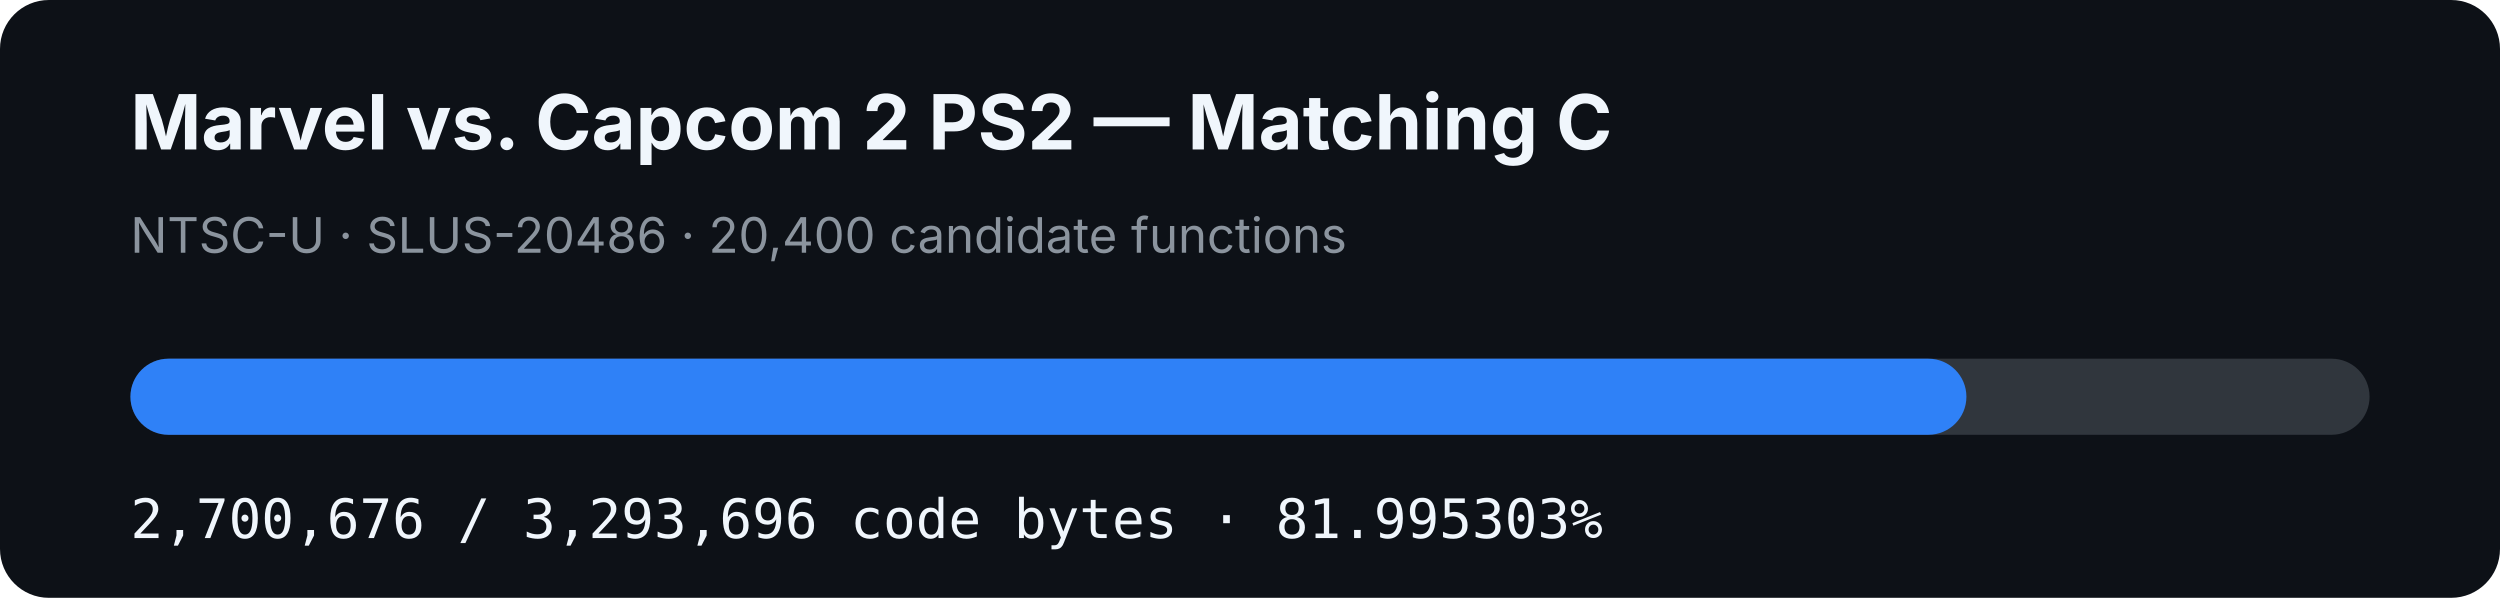
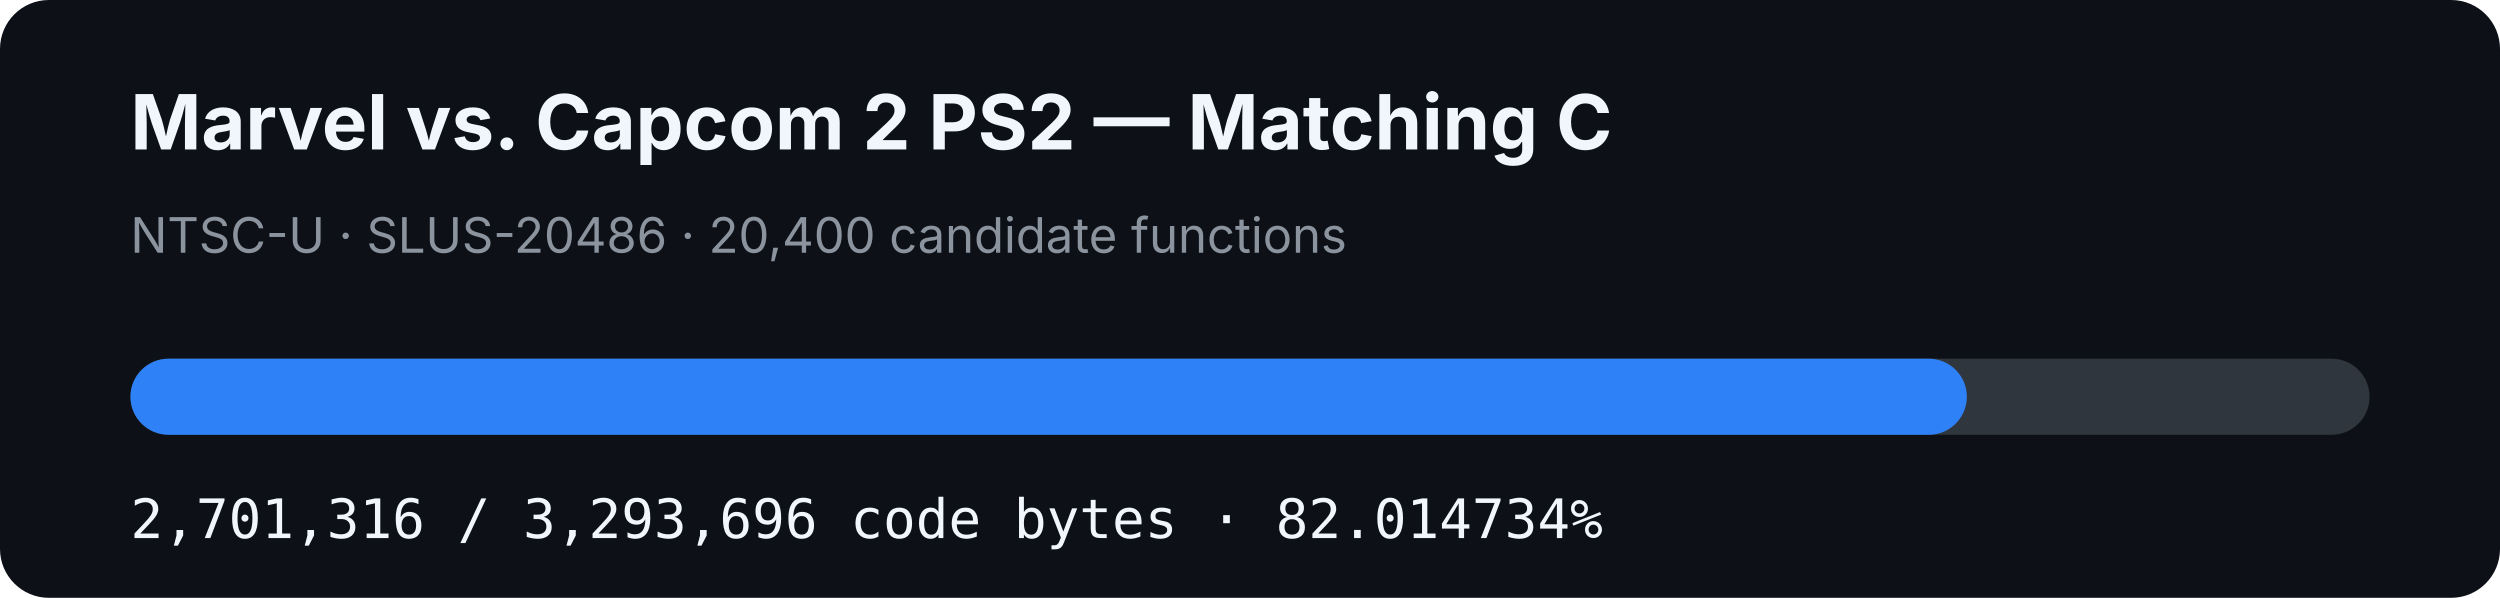
- <svg xmlns="http://www.w3.org/2000/svg" width="920" height="220" viewBox="0 0 920 220" role="img" aria-label="MVC2 PS2 matching C progress: 81.995303%">
+ <svg xmlns="http://www.w3.org/2000/svg" width="920" height="220" viewBox="0 0 920 220" role="img" aria-label="MVC2 PS2 matching C progress: 82.014734%">
  <rect width="920" height="220" rx="18" fill="#0d1117" />
  <text x="48" y="55" fill="#f0f6fc" font-family="-apple-system,BlinkMacSystemFont,Segoe UI,sans-serif" font-size="28" font-weight="700">Marvel vs. Capcom 2 PS2 — Matching C</text>
  <text x="48" y="93" fill="#8b949e" font-family="-apple-system,BlinkMacSystemFont,Segoe UI,sans-serif" font-size="18">NTSC-U · SLUS-20486 · 20,400 candidate functions</text>
  <rect x="48" y="132" width="824" height="28" rx="14" fill="#30363d" />
-   <rect x="48" y="132" width="675.641" height="28" rx="14" fill="#2f81f7" />
-   <text x="48" y="198" fill="#f0f6fc" font-family="ui-monospace,SFMono-Regular,Menlo,monospace" font-size="20">2,700,676 / 3,293,696 code bytes · 81.995303%</text>
+   <rect x="48" y="132" width="675.801" height="28" rx="14" fill="#2f81f7" />
+   <text x="48" y="198" fill="#f0f6fc" font-family="ui-monospace,SFMono-Regular,Menlo,monospace" font-size="20">2,701,316 / 3,293,696 code bytes · 82.014734%</text>
</svg>
